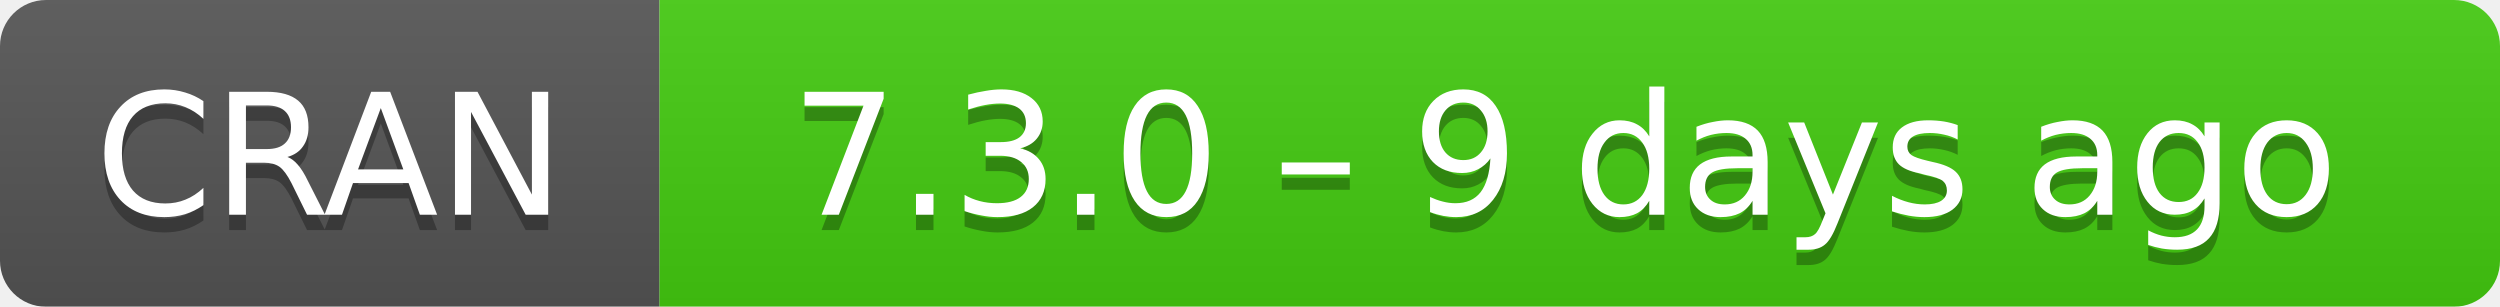
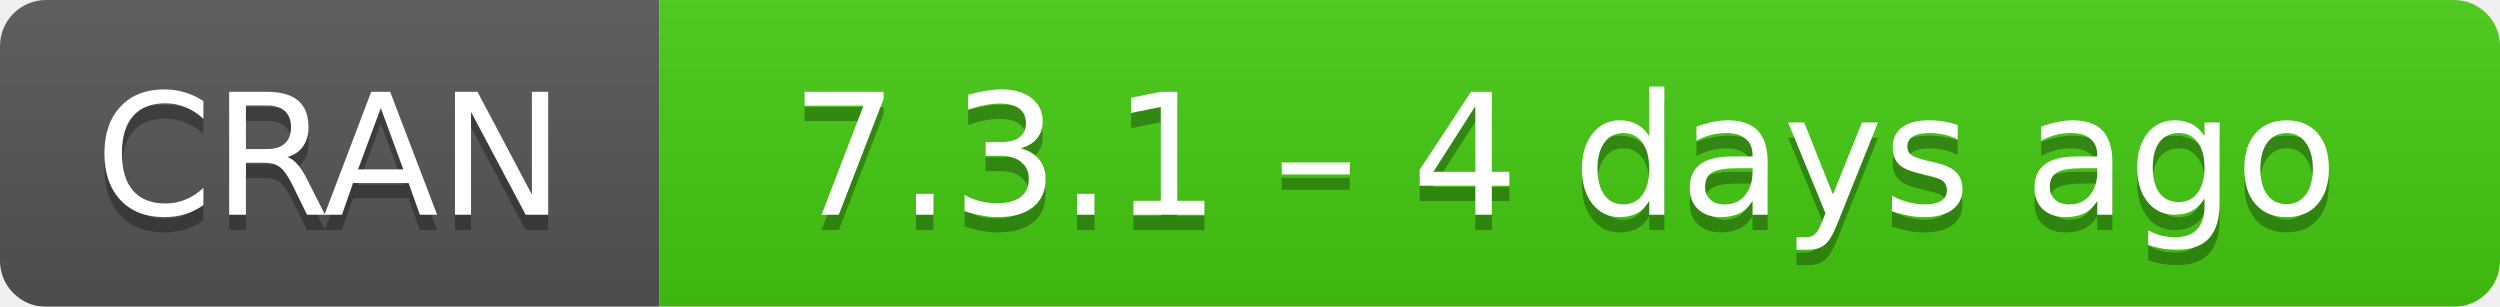
- <svg xmlns="http://www.w3.org/2000/svg" width="163" height="20" aria-label="CRAN 7.3.0 – 9 days ago">
+ <svg xmlns="http://www.w3.org/2000/svg" width="163" height="20" aria-label="CRAN 7.3.1 – 4 days ago">
  <linearGradient id="b" x2="0" y2="100%">
    <stop offset="0" stop-color="#bbb" stop-opacity=".1" />
    <stop offset="1" stop-opacity=".1" />
  </linearGradient>
  <mask id="a">
    <rect width="163" height="20" rx="3" fill="#fff" />
  </mask>
  <g mask="url(#a)">
    <path fill="#555" d="M0 0h43v20H0z" />
    <path fill="#4c1" d="M43 0h141v20H43z" />
    <path fill="url(#b)" d="M0 0h163v20H0z" />
  </g>
  <g fill="#fff" text-anchor="middle" font-family="DejaVu Sans,Verdana,Geneva,sans-serif" font-size="11">
    <text x="21.5" y="15" fill="#010101" fill-opacity=".3">
      CRAN
    </text>
    <text x="21.5" y="14">
      CRAN
    </text>
    <text x="102" y="15" fill="#010101" fill-opacity=".3">
-       7.3.0 – 9 days ago
+       7.3.1 – 4 days ago
    </text>
    <text x="102" y="14">
-       7.3.0 – 9 days ago
+       7.3.1 – 4 days ago
    </text>
  </g>
</svg>
